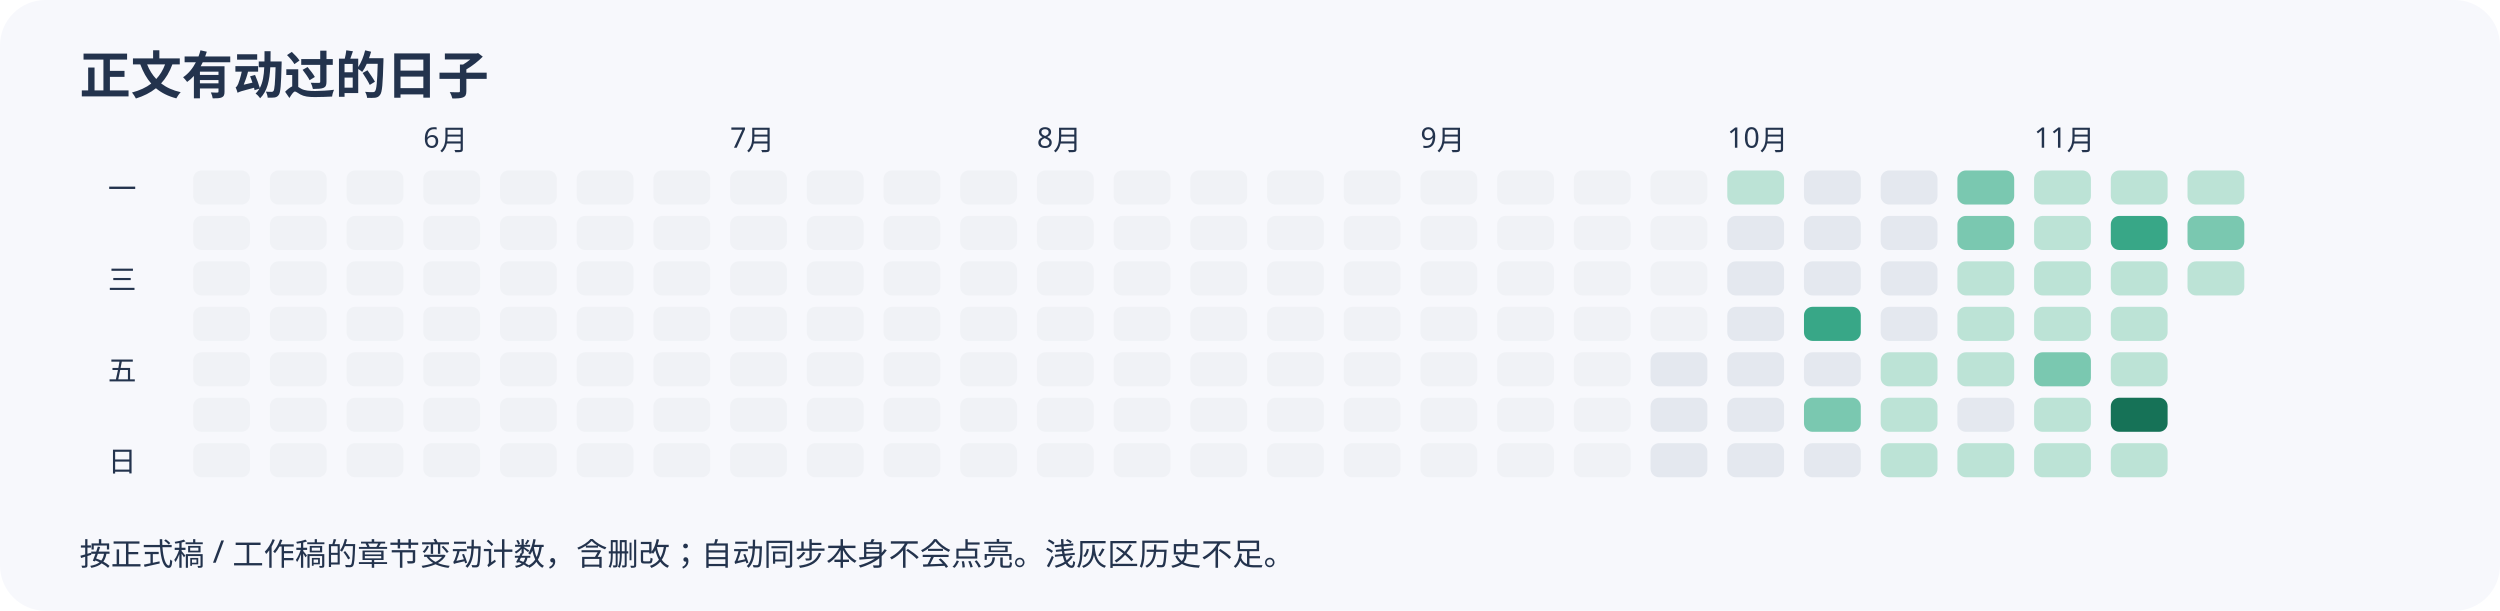
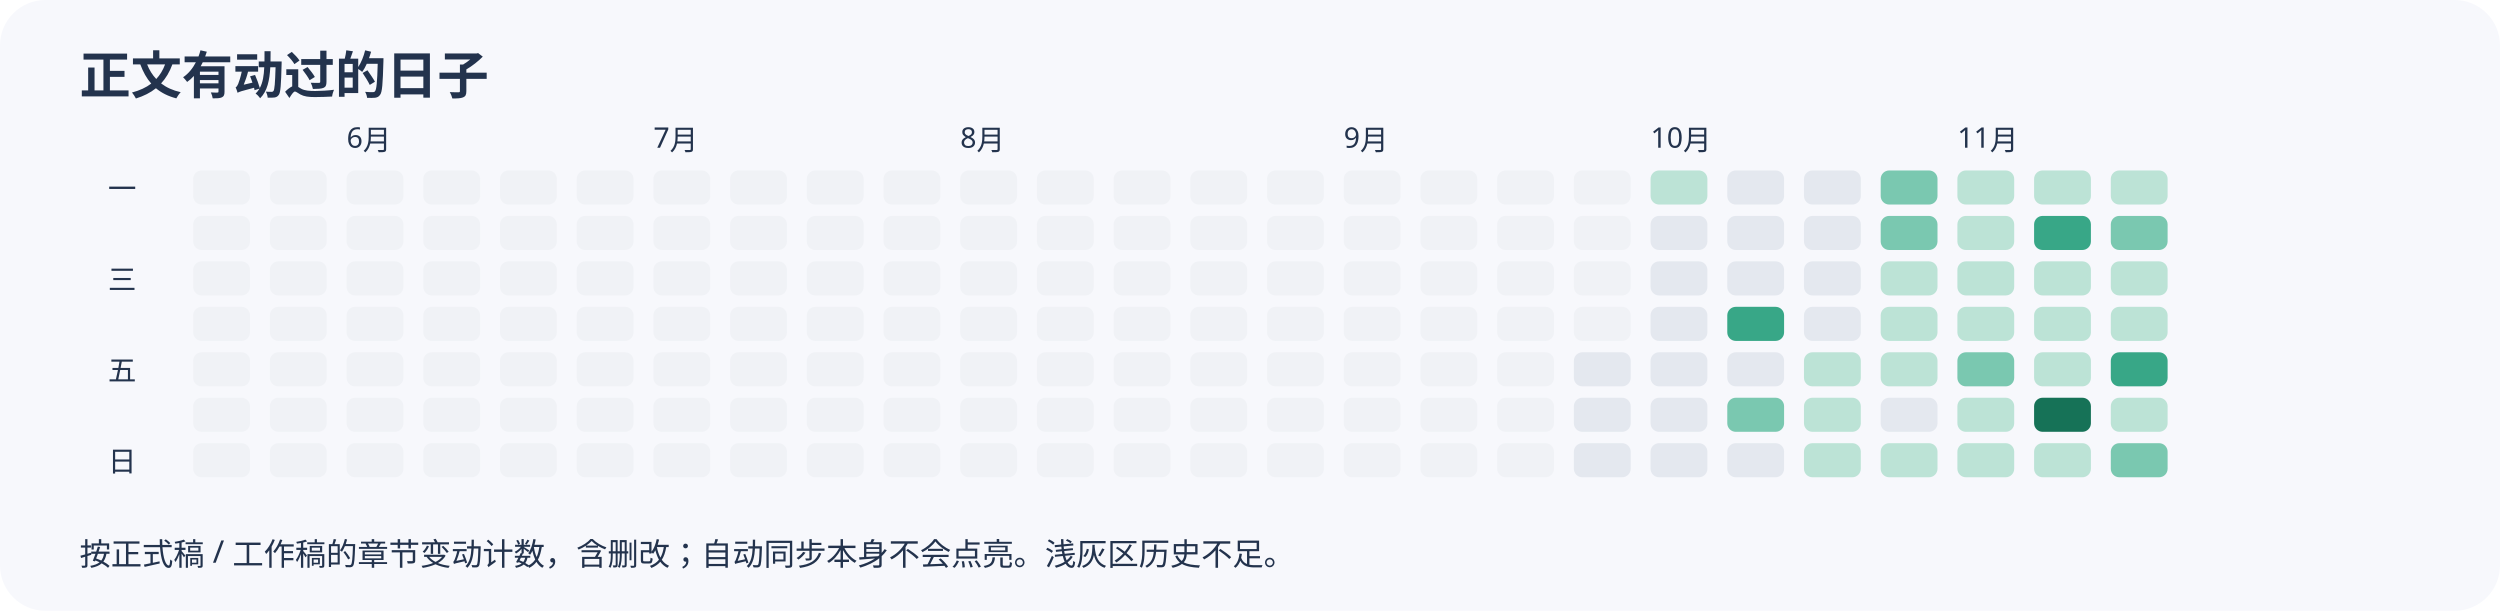
<svg xmlns="http://www.w3.org/2000/svg" width="880" height="215" viewBox="0 0 880 215" role="img" aria-label="近半年正文变动日历">
  <rect width="100%" height="100%" rx="16" fill="#f7f8fc" />
  <g font-family="sans-serif" fill="#23334d">
    <text x="28" y="33" font-size="18" font-weight="bold">正文有动过的日子</text>
    <rect x="68" y="60" width="20" height="12" rx="3" fill="#f0f2f6" />
    <rect x="68" y="76" width="20" height="12" rx="3" fill="#f0f2f6" />
    <rect x="68" y="92" width="20" height="12" rx="3" fill="#f0f2f6" />
    <rect x="68" y="108" width="20" height="12" rx="3" fill="#f0f2f6" />
    <rect x="68" y="124" width="20" height="12" rx="3" fill="#f0f2f6" />
    <rect x="68" y="140" width="20" height="12" rx="3" fill="#f0f2f6" />
    <rect x="68" y="156" width="20" height="12" rx="3" fill="#f0f2f6" />
    <rect x="95" y="60" width="20" height="12" rx="3" fill="#f0f2f6" />
    <rect x="95" y="76" width="20" height="12" rx="3" fill="#f0f2f6" />
    <rect x="95" y="92" width="20" height="12" rx="3" fill="#f0f2f6" />
    <rect x="95" y="108" width="20" height="12" rx="3" fill="#f0f2f6" />
    <rect x="95" y="124" width="20" height="12" rx="3" fill="#f0f2f6" />
    <rect x="95" y="140" width="20" height="12" rx="3" fill="#f0f2f6" />
    <rect x="95" y="156" width="20" height="12" rx="3" fill="#f0f2f6" />
    <rect x="122" y="60" width="20" height="12" rx="3" fill="#f0f2f6" />
+     <text x="122" y="52" font-size="10">6月</text>
    <rect x="122" y="76" width="20" height="12" rx="3" fill="#f0f2f6" />
    <rect x="122" y="92" width="20" height="12" rx="3" fill="#f0f2f6" />
    <rect x="122" y="108" width="20" height="12" rx="3" fill="#f0f2f6" />
    <rect x="122" y="124" width="20" height="12" rx="3" fill="#f0f2f6" />
    <rect x="122" y="140" width="20" height="12" rx="3" fill="#f0f2f6" />
    <rect x="122" y="156" width="20" height="12" rx="3" fill="#f0f2f6" />
    <rect x="149" y="60" width="20" height="12" rx="3" fill="#f0f2f6" />
-     <text x="149" y="52" font-size="10">6月</text>
    <rect x="149" y="76" width="20" height="12" rx="3" fill="#f0f2f6" />
    <rect x="149" y="92" width="20" height="12" rx="3" fill="#f0f2f6" />
    <rect x="149" y="108" width="20" height="12" rx="3" fill="#f0f2f6" />
    <rect x="149" y="124" width="20" height="12" rx="3" fill="#f0f2f6" />
    <rect x="149" y="140" width="20" height="12" rx="3" fill="#f0f2f6" />
    <rect x="149" y="156" width="20" height="12" rx="3" fill="#f0f2f6" />
    <rect x="176" y="60" width="20" height="12" rx="3" fill="#f0f2f6" />
    <rect x="176" y="76" width="20" height="12" rx="3" fill="#f0f2f6" />
    <rect x="176" y="92" width="20" height="12" rx="3" fill="#f0f2f6" />
    <rect x="176" y="108" width="20" height="12" rx="3" fill="#f0f2f6" />
    <rect x="176" y="124" width="20" height="12" rx="3" fill="#f0f2f6" />
    <rect x="176" y="140" width="20" height="12" rx="3" fill="#f0f2f6" />
    <rect x="176" y="156" width="20" height="12" rx="3" fill="#f0f2f6" />
    <rect x="203" y="60" width="20" height="12" rx="3" fill="#f0f2f6" />
    <rect x="203" y="76" width="20" height="12" rx="3" fill="#f0f2f6" />
    <rect x="203" y="92" width="20" height="12" rx="3" fill="#f0f2f6" />
    <rect x="203" y="108" width="20" height="12" rx="3" fill="#f0f2f6" />
    <rect x="203" y="124" width="20" height="12" rx="3" fill="#f0f2f6" />
    <rect x="203" y="140" width="20" height="12" rx="3" fill="#f0f2f6" />
    <rect x="203" y="156" width="20" height="12" rx="3" fill="#f0f2f6" />
    <rect x="230" y="60" width="20" height="12" rx="3" fill="#f0f2f6" />
    <rect x="230" y="76" width="20" height="12" rx="3" fill="#f0f2f6" />
    <rect x="230" y="92" width="20" height="12" rx="3" fill="#f0f2f6" />
+     <text x="230" y="52" font-size="10">7月</text>
    <rect x="230" y="108" width="20" height="12" rx="3" fill="#f0f2f6" />
    <rect x="230" y="124" width="20" height="12" rx="3" fill="#f0f2f6" />
    <rect x="230" y="140" width="20" height="12" rx="3" fill="#f0f2f6" />
    <rect x="230" y="156" width="20" height="12" rx="3" fill="#f0f2f6" />
    <rect x="257" y="60" width="20" height="12" rx="3" fill="#f0f2f6" />
    <rect x="257" y="76" width="20" height="12" rx="3" fill="#f0f2f6" />
    <rect x="257" y="92" width="20" height="12" rx="3" fill="#f0f2f6" />
-     <text x="257" y="52" font-size="10">7月</text>
    <rect x="257" y="108" width="20" height="12" rx="3" fill="#f0f2f6" />
    <rect x="257" y="124" width="20" height="12" rx="3" fill="#f0f2f6" />
    <rect x="257" y="140" width="20" height="12" rx="3" fill="#f0f2f6" />
    <rect x="257" y="156" width="20" height="12" rx="3" fill="#f0f2f6" />
    <rect x="284" y="60" width="20" height="12" rx="3" fill="#f0f2f6" />
    <rect x="284" y="76" width="20" height="12" rx="3" fill="#f0f2f6" />
    <rect x="284" y="92" width="20" height="12" rx="3" fill="#f0f2f6" />
    <rect x="284" y="108" width="20" height="12" rx="3" fill="#f0f2f6" />
    <rect x="284" y="124" width="20" height="12" rx="3" fill="#f0f2f6" />
    <rect x="284" y="140" width="20" height="12" rx="3" fill="#f0f2f6" />
    <rect x="284" y="156" width="20" height="12" rx="3" fill="#f0f2f6" />
    <rect x="311" y="60" width="20" height="12" rx="3" fill="#f0f2f6" />
    <rect x="311" y="76" width="20" height="12" rx="3" fill="#f0f2f6" />
    <rect x="311" y="92" width="20" height="12" rx="3" fill="#f0f2f6" />
    <rect x="311" y="108" width="20" height="12" rx="3" fill="#f0f2f6" />
    <rect x="311" y="124" width="20" height="12" rx="3" fill="#f0f2f6" />
    <rect x="311" y="140" width="20" height="12" rx="3" fill="#f0f2f6" />
    <rect x="311" y="156" width="20" height="12" rx="3" fill="#f0f2f6" />
    <rect x="338" y="60" width="20" height="12" rx="3" fill="#f0f2f6" />
    <rect x="338" y="76" width="20" height="12" rx="3" fill="#f0f2f6" />
    <rect x="338" y="92" width="20" height="12" rx="3" fill="#f0f2f6" />
    <rect x="338" y="108" width="20" height="12" rx="3" fill="#f0f2f6" />
    <rect x="338" y="124" width="20" height="12" rx="3" fill="#f0f2f6" />
    <rect x="338" y="140" width="20" height="12" rx="3" fill="#f0f2f6" />
+     <text x="338" y="52" font-size="10">8月</text>
    <rect x="338" y="156" width="20" height="12" rx="3" fill="#f0f2f6" />
    <rect x="365" y="60" width="20" height="12" rx="3" fill="#f0f2f6" />
    <rect x="365" y="76" width="20" height="12" rx="3" fill="#f0f2f6" />
    <rect x="365" y="92" width="20" height="12" rx="3" fill="#f0f2f6" />
    <rect x="365" y="108" width="20" height="12" rx="3" fill="#f0f2f6" />
    <rect x="365" y="124" width="20" height="12" rx="3" fill="#f0f2f6" />
    <rect x="365" y="140" width="20" height="12" rx="3" fill="#f0f2f6" />
-     <text x="365" y="52" font-size="10">8月</text>
    <rect x="365" y="156" width="20" height="12" rx="3" fill="#f0f2f6" />
    <rect x="392" y="60" width="20" height="12" rx="3" fill="#f0f2f6" />
    <rect x="392" y="76" width="20" height="12" rx="3" fill="#f0f2f6" />
    <rect x="392" y="92" width="20" height="12" rx="3" fill="#f0f2f6" />
    <rect x="392" y="108" width="20" height="12" rx="3" fill="#f0f2f6" />
    <rect x="392" y="124" width="20" height="12" rx="3" fill="#f0f2f6" />
    <rect x="392" y="140" width="20" height="12" rx="3" fill="#f0f2f6" />
    <rect x="392" y="156" width="20" height="12" rx="3" fill="#f0f2f6" />
    <rect x="419" y="60" width="20" height="12" rx="3" fill="#f0f2f6" />
    <rect x="419" y="76" width="20" height="12" rx="3" fill="#f0f2f6" />
    <rect x="419" y="92" width="20" height="12" rx="3" fill="#f0f2f6" />
    <rect x="419" y="108" width="20" height="12" rx="3" fill="#f0f2f6" />
    <rect x="419" y="124" width="20" height="12" rx="3" fill="#f0f2f6" />
    <rect x="419" y="140" width="20" height="12" rx="3" fill="#f0f2f6" />
    <rect x="419" y="156" width="20" height="12" rx="3" fill="#f0f2f6" />
    <rect x="446" y="60" width="20" height="12" rx="3" fill="#f0f2f6" />
    <rect x="446" y="76" width="20" height="12" rx="3" fill="#f0f2f6" />
    <rect x="446" y="92" width="20" height="12" rx="3" fill="#f0f2f6" />
    <rect x="446" y="108" width="20" height="12" rx="3" fill="#f0f2f6" />
    <rect x="446" y="124" width="20" height="12" rx="3" fill="#f0f2f6" />
    <rect x="446" y="140" width="20" height="12" rx="3" fill="#f0f2f6" />
    <rect x="446" y="156" width="20" height="12" rx="3" fill="#f0f2f6" />
    <rect x="473" y="60" width="20" height="12" rx="3" fill="#f0f2f6" />
    <rect x="473" y="76" width="20" height="12" rx="3" fill="#f0f2f6" />
+     <text x="473" y="52" font-size="10">9月</text>
    <rect x="473" y="92" width="20" height="12" rx="3" fill="#f0f2f6" />
    <rect x="473" y="108" width="20" height="12" rx="3" fill="#f0f2f6" />
    <rect x="473" y="124" width="20" height="12" rx="3" fill="#f0f2f6" />
    <rect x="473" y="140" width="20" height="12" rx="3" fill="#f0f2f6" />
    <rect x="473" y="156" width="20" height="12" rx="3" fill="#f0f2f6" />
    <rect x="500" y="60" width="20" height="12" rx="3" fill="#f0f2f6" />
    <rect x="500" y="76" width="20" height="12" rx="3" fill="#f0f2f6" />
-     <text x="500" y="52" font-size="10">9月</text>
    <rect x="500" y="92" width="20" height="12" rx="3" fill="#f0f2f6" />
    <rect x="500" y="108" width="20" height="12" rx="3" fill="#f0f2f6" />
    <rect x="500" y="124" width="20" height="12" rx="3" fill="#f0f2f6" />
    <rect x="500" y="140" width="20" height="12" rx="3" fill="#f0f2f6" />
    <rect x="500" y="156" width="20" height="12" rx="3" fill="#f0f2f6" />
    <rect x="527" y="60" width="20" height="12" rx="3" fill="#f0f2f6" />
    <rect x="527" y="76" width="20" height="12" rx="3" fill="#f0f2f6" />
    <rect x="527" y="92" width="20" height="12" rx="3" fill="#f0f2f6" />
    <rect x="527" y="108" width="20" height="12" rx="3" fill="#f0f2f6" />
    <rect x="527" y="124" width="20" height="12" rx="3" fill="#f0f2f6" />
    <rect x="527" y="140" width="20" height="12" rx="3" fill="#f0f2f6" />
    <rect x="527" y="156" width="20" height="12" rx="3" fill="#f0f2f6" />
    <rect x="554" y="60" width="20" height="12" rx="3" fill="#f0f2f6" />
    <rect x="554" y="76" width="20" height="12" rx="3" fill="#f0f2f6" />
    <rect x="554" y="92" width="20" height="12" rx="3" fill="#f0f2f6" />
    <rect x="554" y="108" width="20" height="12" rx="3" fill="#f0f2f6" />
-     <rect x="554" y="124" width="20" height="12" rx="3" fill="#f0f2f6" />
-     <rect x="554" y="140" width="20" height="12" rx="3" fill="#f0f2f6" />
-     <rect x="554" y="156" width="20" height="12" rx="3" fill="#f0f2f6" />
-     <rect x="581" y="60" width="20" height="12" rx="3" fill="#f0f2f6" />
-     <rect x="581" y="76" width="20" height="12" rx="3" fill="#f0f2f6" />
-     <rect x="581" y="92" width="20" height="12" rx="3" fill="#f0f2f6" />
-     <rect x="581" y="108" width="20" height="12" rx="3" fill="#f0f2f6" />
+     <rect x="554" y="124" width="20" height="12" rx="3" fill="#e4e8ef" />
+     <rect x="554" y="140" width="20" height="12" rx="3" fill="#e4e8ef" />
+     <rect x="554" y="156" width="20" height="12" rx="3" fill="#e4e8ef" />
+     <rect x="581" y="60" width="20" height="12" rx="3" fill="#bce3d6" />
+     <rect x="581" y="76" width="20" height="12" rx="3" fill="#e4e8ef" />
+     <rect x="581" y="92" width="20" height="12" rx="3" fill="#e4e8ef" />
+     <rect x="581" y="108" width="20" height="12" rx="3" fill="#e4e8ef" />
+     <text x="581" y="52" font-size="10">10月</text>
    <rect x="581" y="124" width="20" height="12" rx="3" fill="#e4e8ef" />
    <rect x="581" y="140" width="20" height="12" rx="3" fill="#e4e8ef" />
    <rect x="581" y="156" width="20" height="12" rx="3" fill="#e4e8ef" />
-     <rect x="608" y="60" width="20" height="12" rx="3" fill="#bce3d6" />
+     <rect x="608" y="60" width="20" height="12" rx="3" fill="#e4e8ef" />
    <rect x="608" y="76" width="20" height="12" rx="3" fill="#e4e8ef" />
    <rect x="608" y="92" width="20" height="12" rx="3" fill="#e4e8ef" />
-     <rect x="608" y="108" width="20" height="12" rx="3" fill="#e4e8ef" />
-     <text x="608" y="52" font-size="10">10月</text>
+     <rect x="608" y="108" width="20" height="12" rx="3" fill="#38a787" />
    <rect x="608" y="124" width="20" height="12" rx="3" fill="#e4e8ef" />
-     <rect x="608" y="140" width="20" height="12" rx="3" fill="#e4e8ef" />
+     <rect x="608" y="140" width="20" height="12" rx="3" fill="#7ac8b0" />
    <rect x="608" y="156" width="20" height="12" rx="3" fill="#e4e8ef" />
    <rect x="635" y="60" width="20" height="12" rx="3" fill="#e4e8ef" />
    <rect x="635" y="76" width="20" height="12" rx="3" fill="#e4e8ef" />
    <rect x="635" y="92" width="20" height="12" rx="3" fill="#e4e8ef" />
-     <rect x="635" y="108" width="20" height="12" rx="3" fill="#38a787" />
-     <rect x="635" y="124" width="20" height="12" rx="3" fill="#e4e8ef" />
-     <rect x="635" y="140" width="20" height="12" rx="3" fill="#7ac8b0" />
-     <rect x="635" y="156" width="20" height="12" rx="3" fill="#e4e8ef" />
-     <rect x="662" y="60" width="20" height="12" rx="3" fill="#e4e8ef" />
-     <rect x="662" y="76" width="20" height="12" rx="3" fill="#e4e8ef" />
-     <rect x="662" y="92" width="20" height="12" rx="3" fill="#e4e8ef" />
-     <rect x="662" y="108" width="20" height="12" rx="3" fill="#e4e8ef" />
+     <rect x="635" y="108" width="20" height="12" rx="3" fill="#e4e8ef" />
+     <rect x="635" y="124" width="20" height="12" rx="3" fill="#bce3d6" />
+     <rect x="635" y="140" width="20" height="12" rx="3" fill="#bce3d6" />
+     <rect x="635" y="156" width="20" height="12" rx="3" fill="#bce3d6" />
+     <rect x="662" y="60" width="20" height="12" rx="3" fill="#7ac8b0" />
+     <rect x="662" y="76" width="20" height="12" rx="3" fill="#7ac8b0" />
+     <rect x="662" y="92" width="20" height="12" rx="3" fill="#bce3d6" />
+     <rect x="662" y="108" width="20" height="12" rx="3" fill="#bce3d6" />
    <rect x="662" y="124" width="20" height="12" rx="3" fill="#bce3d6" />
-     <rect x="662" y="140" width="20" height="12" rx="3" fill="#bce3d6" />
+     <rect x="662" y="140" width="20" height="12" rx="3" fill="#e4e8ef" />
    <rect x="662" y="156" width="20" height="12" rx="3" fill="#bce3d6" />
-     <rect x="689" y="60" width="20" height="12" rx="3" fill="#7ac8b0" />
-     <rect x="689" y="76" width="20" height="12" rx="3" fill="#7ac8b0" />
+     <rect x="689" y="60" width="20" height="12" rx="3" fill="#bce3d6" />
+     <rect x="689" y="76" width="20" height="12" rx="3" fill="#bce3d6" />
    <rect x="689" y="92" width="20" height="12" rx="3" fill="#bce3d6" />
    <rect x="689" y="108" width="20" height="12" rx="3" fill="#bce3d6" />
-     <rect x="689" y="124" width="20" height="12" rx="3" fill="#bce3d6" />
-     <rect x="689" y="140" width="20" height="12" rx="3" fill="#e4e8ef" />
+     <rect x="689" y="124" width="20" height="12" rx="3" fill="#7ac8b0" />
+     <rect x="689" y="140" width="20" height="12" rx="3" fill="#bce3d6" />
    <rect x="689" y="156" width="20" height="12" rx="3" fill="#bce3d6" />
+     <text x="689" y="52" font-size="10">11月</text>
    <rect x="716" y="60" width="20" height="12" rx="3" fill="#bce3d6" />
-     <rect x="716" y="76" width="20" height="12" rx="3" fill="#bce3d6" />
+     <rect x="716" y="76" width="20" height="12" rx="3" fill="#38a787" />
    <rect x="716" y="92" width="20" height="12" rx="3" fill="#bce3d6" />
    <rect x="716" y="108" width="20" height="12" rx="3" fill="#bce3d6" />
-     <rect x="716" y="124" width="20" height="12" rx="3" fill="#7ac8b0" />
-     <rect x="716" y="140" width="20" height="12" rx="3" fill="#bce3d6" />
+     <rect x="716" y="124" width="20" height="12" rx="3" fill="#bce3d6" />
+     <rect x="716" y="140" width="20" height="12" rx="3" fill="#167257" />
    <rect x="716" y="156" width="20" height="12" rx="3" fill="#bce3d6" />
-     <text x="716" y="52" font-size="10">11月</text>
    <rect x="743" y="60" width="20" height="12" rx="3" fill="#bce3d6" />
-     <rect x="743" y="76" width="20" height="12" rx="3" fill="#38a787" />
+     <rect x="743" y="76" width="20" height="12" rx="3" fill="#7ac8b0" />
    <rect x="743" y="92" width="20" height="12" rx="3" fill="#bce3d6" />
    <rect x="743" y="108" width="20" height="12" rx="3" fill="#bce3d6" />
-     <rect x="743" y="124" width="20" height="12" rx="3" fill="#bce3d6" />
-     <rect x="743" y="140" width="20" height="12" rx="3" fill="#167257" />
-     <rect x="743" y="156" width="20" height="12" rx="3" fill="#bce3d6" />
-     <rect x="770" y="60" width="20" height="12" rx="3" fill="#bce3d6" />
-     <rect x="770" y="76" width="20" height="12" rx="3" fill="#7ac8b0" />
-     <rect x="770" y="92" width="20" height="12" rx="3" fill="#bce3d6" />
+     <rect x="743" y="124" width="20" height="12" rx="3" fill="#38a787" />
+     <rect x="743" y="140" width="20" height="12" rx="3" fill="#bce3d6" />
+     <rect x="743" y="156" width="20" height="12" rx="3" fill="#7ac8b0" />
    <text x="38" y="70" font-size="10">一</text>
    <text x="38" y="102" font-size="10">三</text>
    <text x="38" y="134" font-size="10">五</text>
    <text x="38" y="166" font-size="10">日</text>
    <text x="28" y="199" font-size="11">按正式稿 / 工作稿的章节变动计数，含删改；自动同步本身不会点亮。浅灰区历史不足。</text>
  </g>
</svg>
